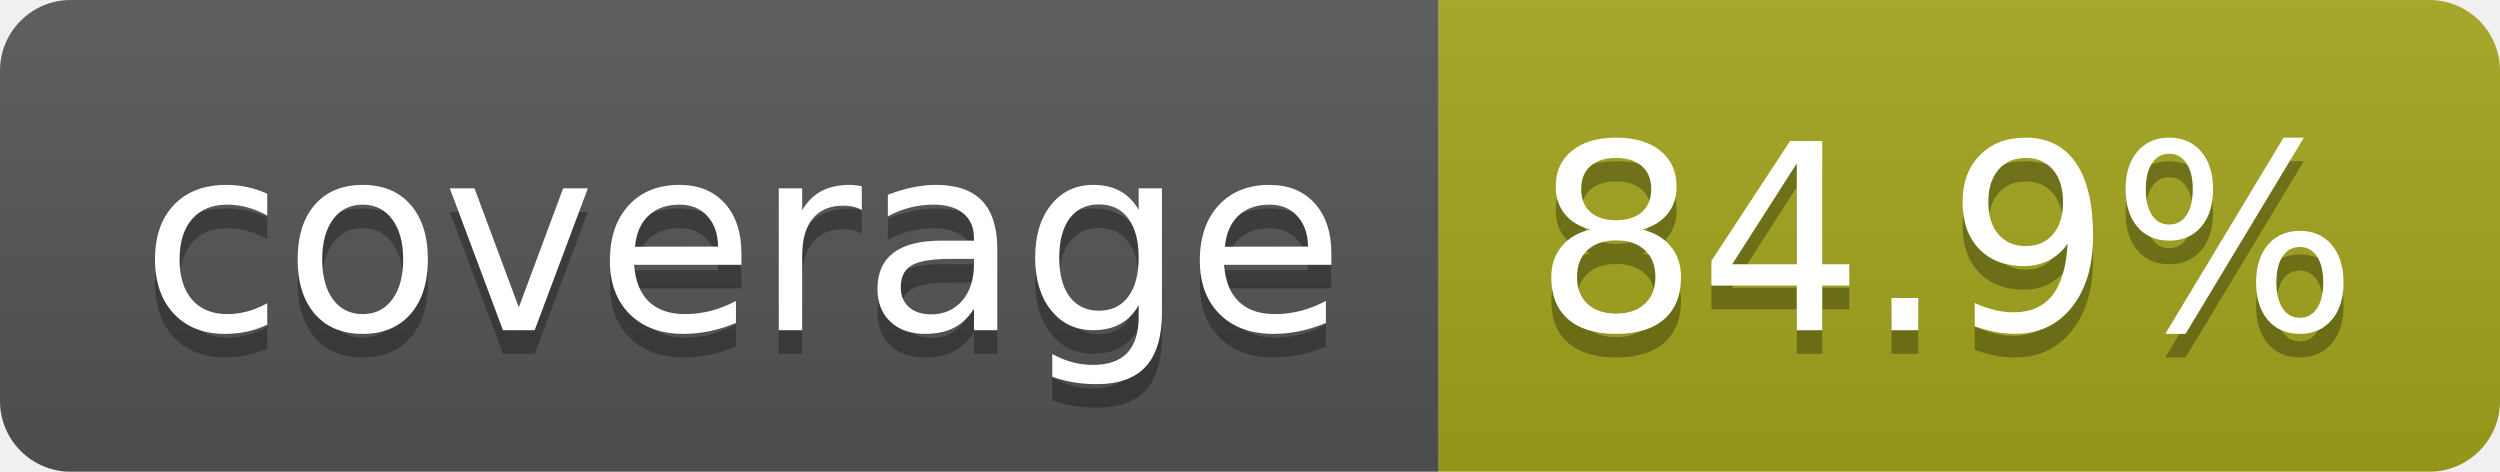
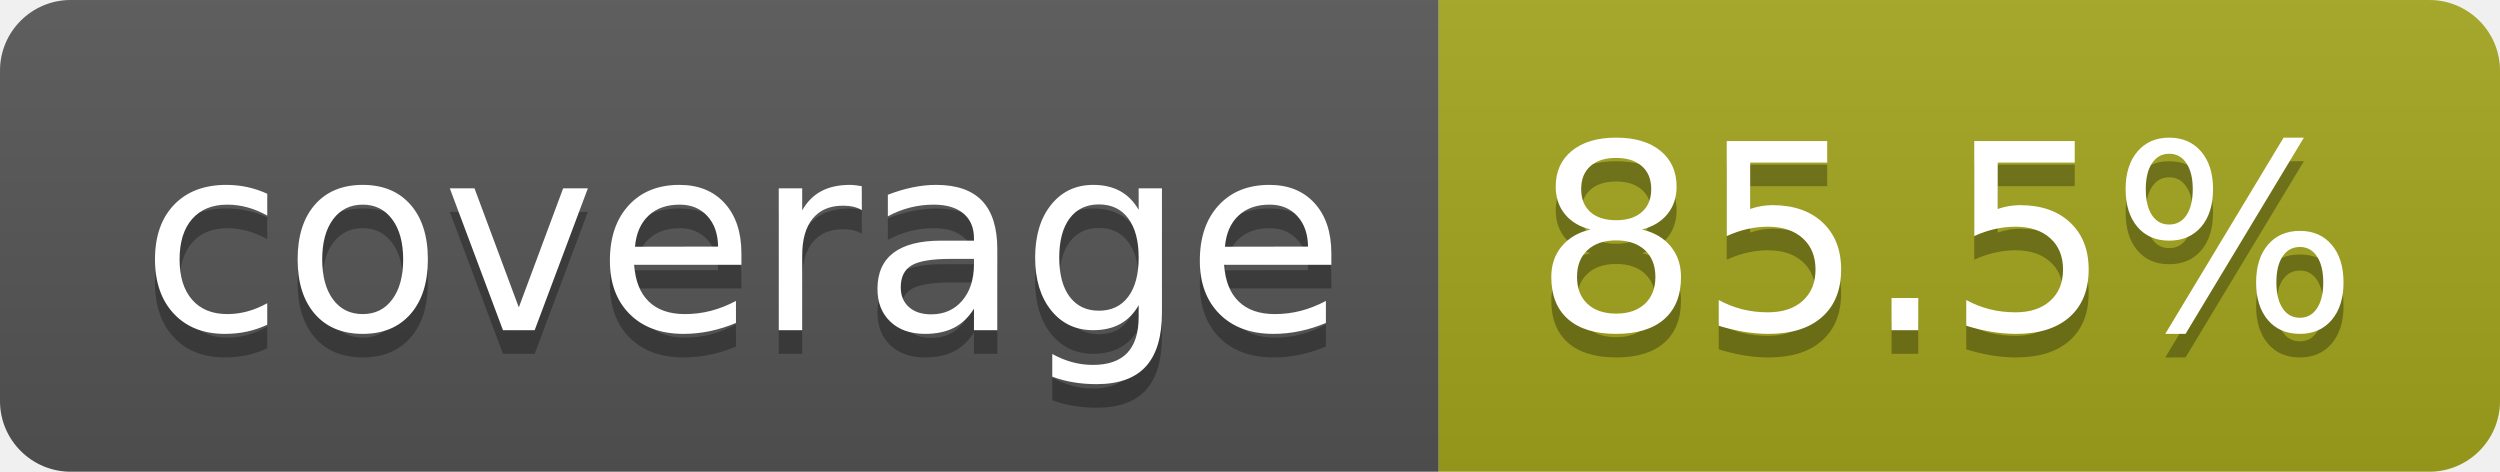
- <svg xmlns="http://www.w3.org/2000/svg" width="106" height="20" role="img" aria-label="coverage: 84.9%">
+ <svg xmlns="http://www.w3.org/2000/svg" width="106" height="20" role="img" aria-label="coverage: 85.5%">
  <linearGradient id="s" x2="0" y2="100%">
    <stop offset="0" stop-color="#bbb" stop-opacity=".1" />
    <stop offset="1" stop-opacity=".1" />
  </linearGradient>
  <clipPath id="r">
    <rect width="106" height="20" rx="3" fill="#fff" />
  </clipPath>
  <g clip-path="url(#r)">
    <rect width="61" height="20" fill="#555" />
    <rect x="61" width="45" height="20" fill="#a4a61d" />
    <rect width="106" height="20" fill="url(#s)" />
  </g>
  <g fill="#fff" text-anchor="middle" font-family="Verdana,Geneva,DejaVu Sans,sans-serif" text-rendering="geometricPrecision" font-size="110">
    <text aria-hidden="true" x="315" y="150" fill="#010101" fill-opacity=".3" transform="scale(.1)" textLength="510">coverage</text>
    <text x="315" y="140" transform="scale(.1)" fill="#fff" textLength="510">coverage</text>
-     <text aria-hidden="true" x="825" y="150" fill="#010101" fill-opacity=".3" transform="scale(.1)" textLength="350">84.9%</text>
-     <text x="825" y="140" transform="scale(.1)" fill="#fff" textLength="350">84.9%</text>
+     <text aria-hidden="true" x="825" y="150" fill="#010101" fill-opacity=".3" transform="scale(.1)" textLength="350">85.5%</text>
+     <text x="825" y="140" transform="scale(.1)" fill="#fff" textLength="350">85.5%</text>
  </g>
</svg>
